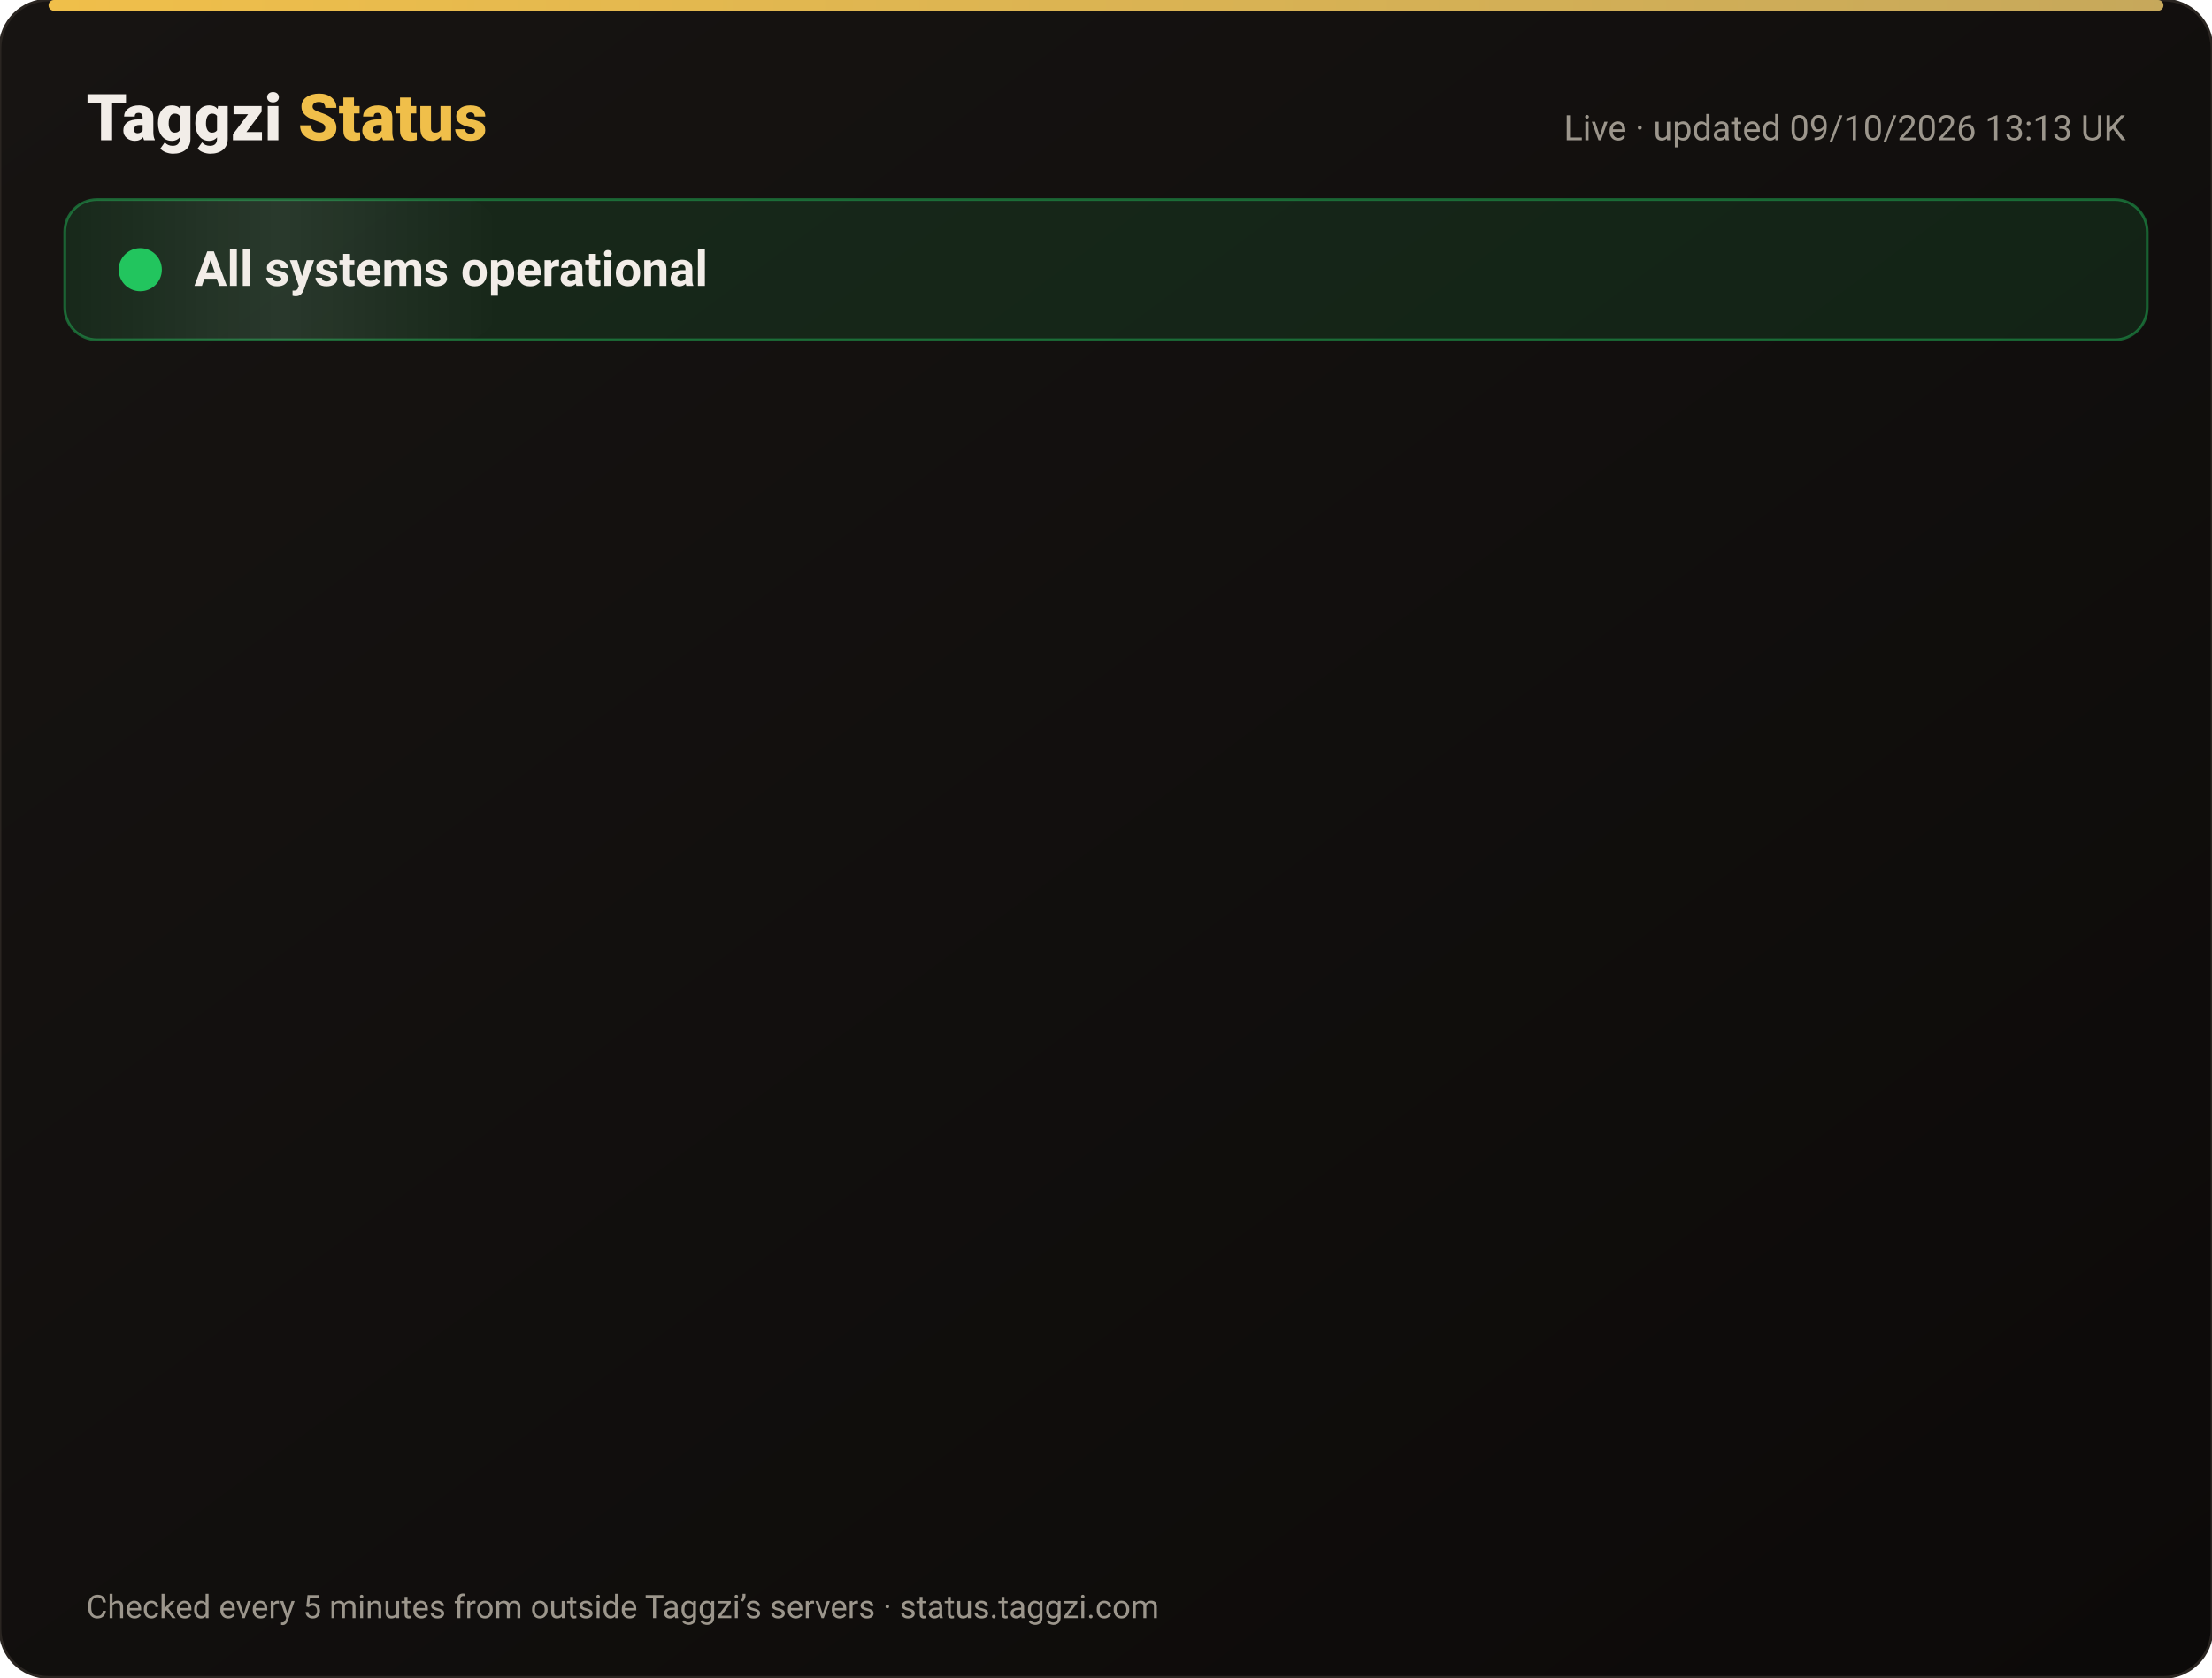
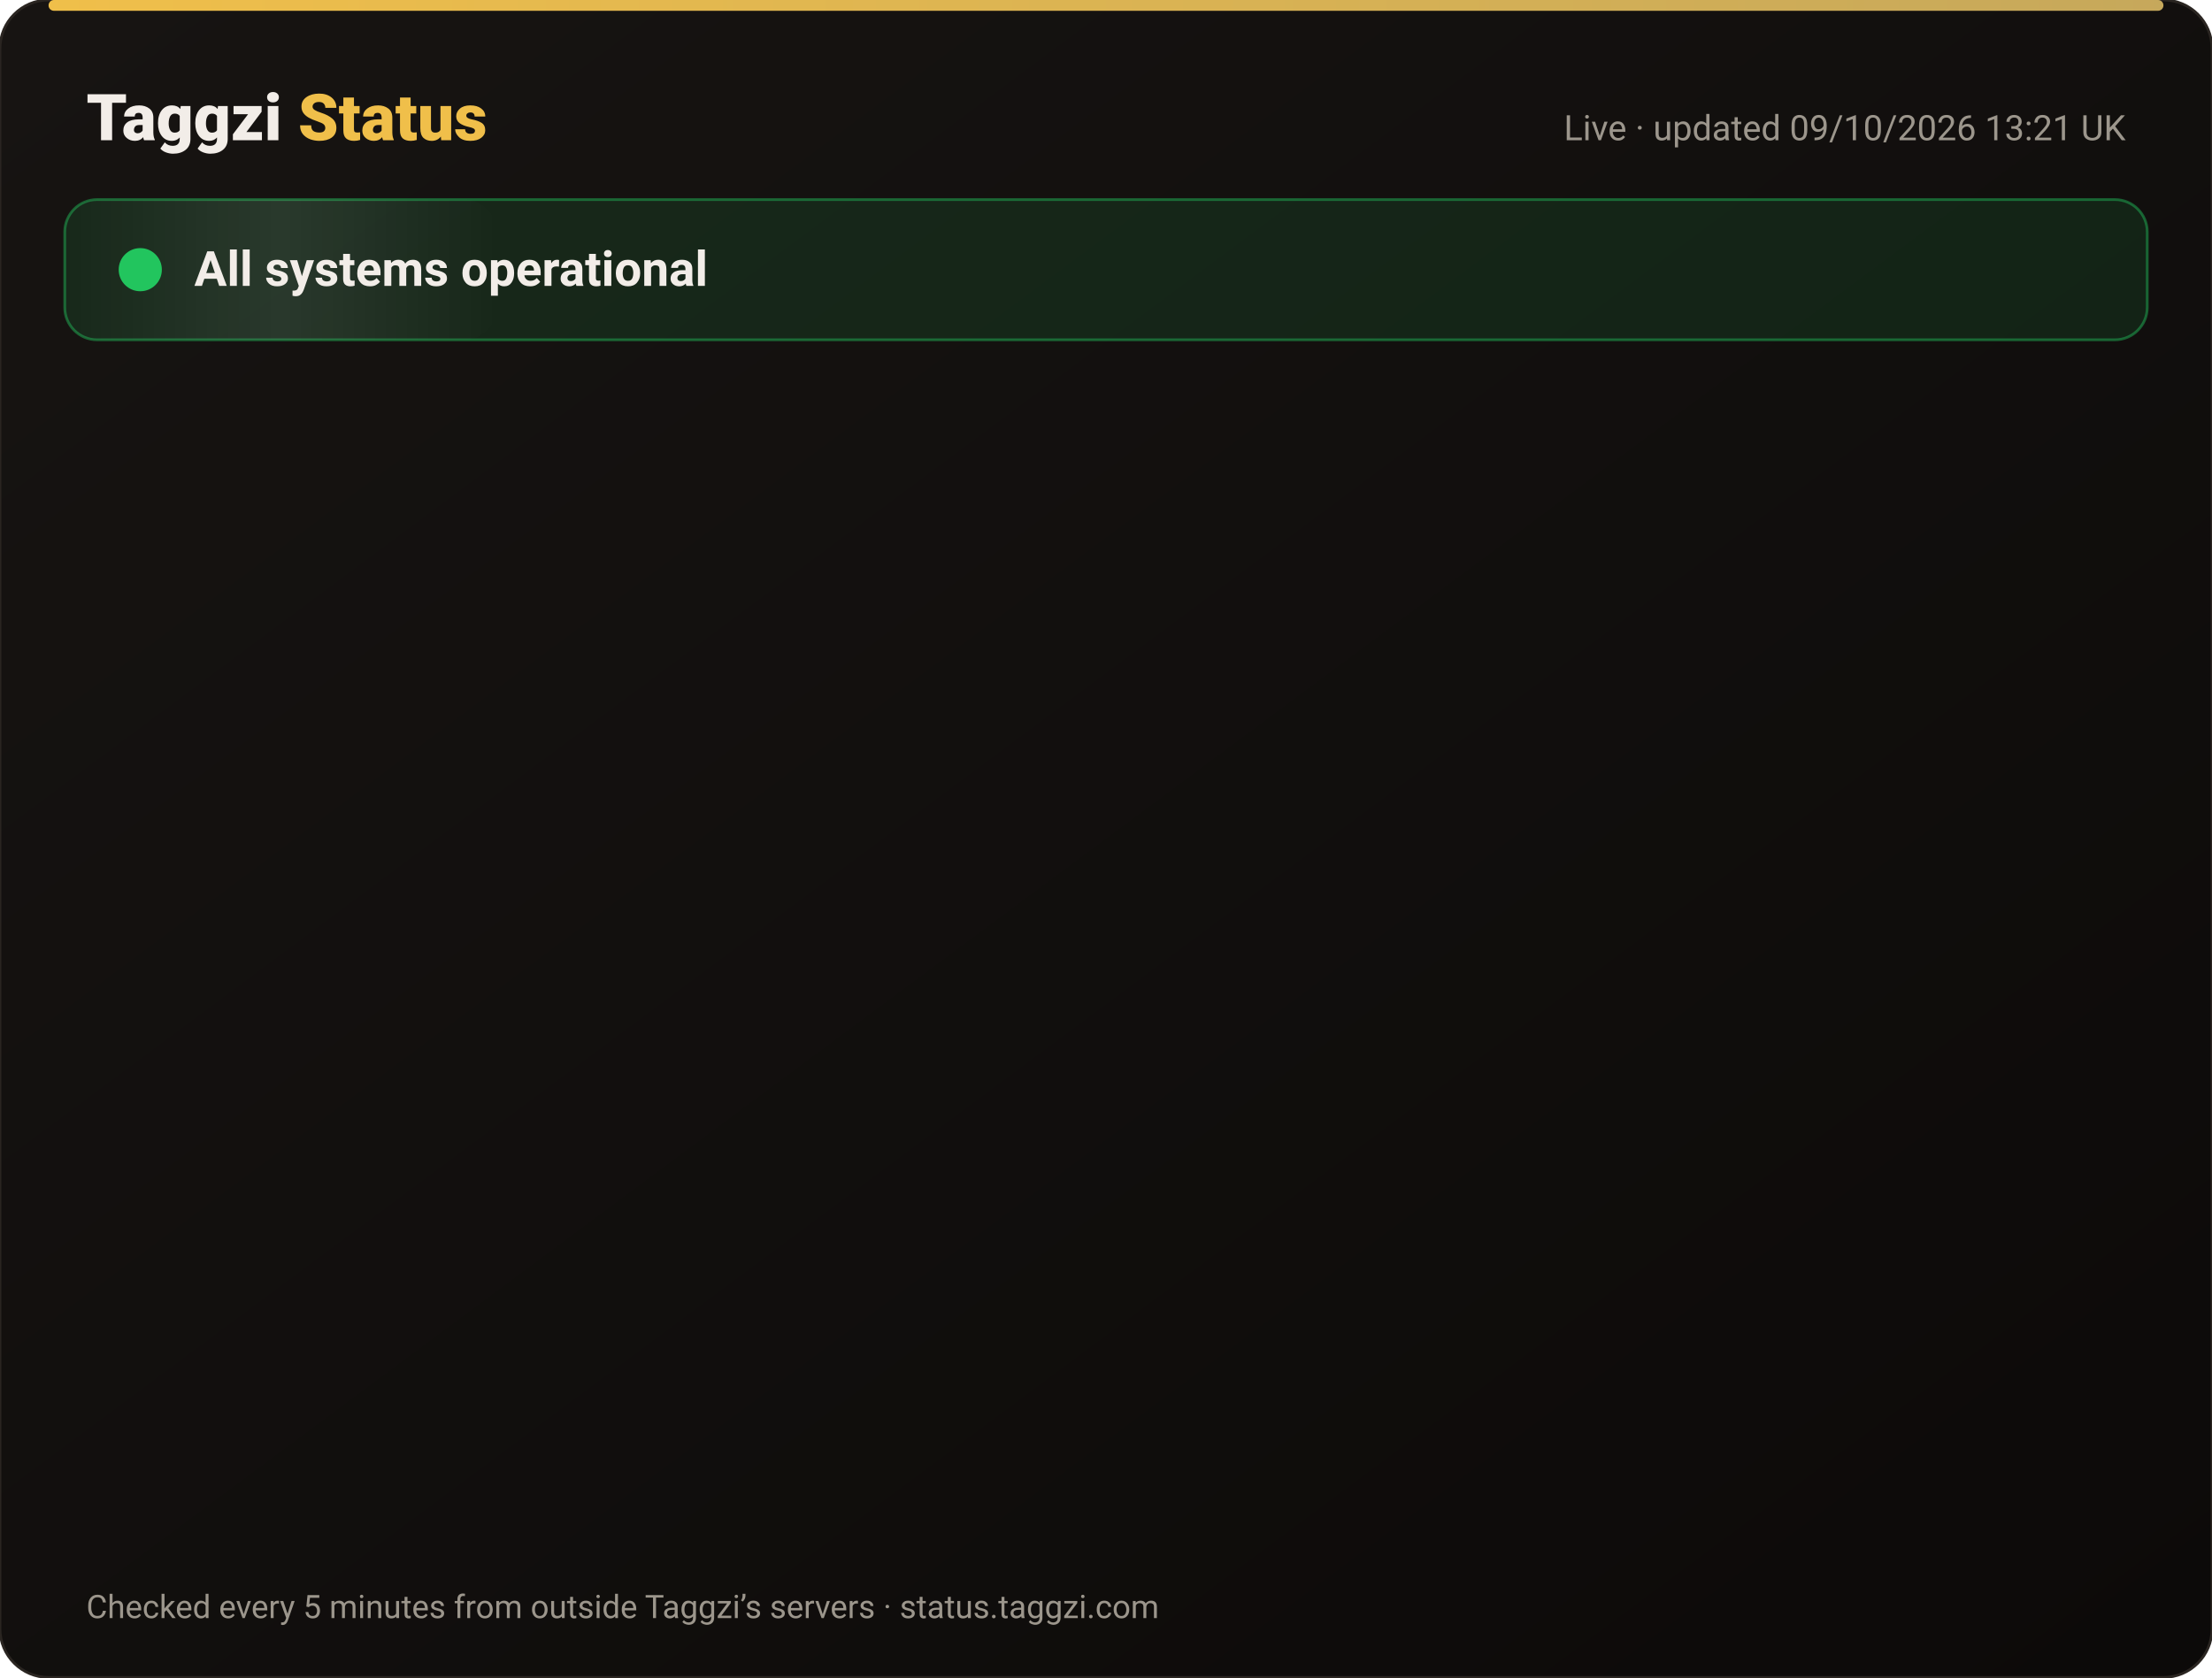
<svg xmlns="http://www.w3.org/2000/svg" width="820" height="622" viewBox="0 0 820 622" font-family="-apple-system,Segoe UI,Roboto,Helvetica,Arial,sans-serif">
  <defs>
    <linearGradient id="bg" x1="0" y1="0" x2="1" y2="1">
      <stop offset="0" stop-color="#171412" />
      <stop offset="1" stop-color="#0C0A09" />
    </linearGradient>
    <linearGradient id="gold" x1="0" x2="1">
      <stop offset="0" stop-color="#F0BF4A" />
      <stop offset="1" stop-color="#c6a85b" />
    </linearGradient>
    <linearGradient id="shine" x1="0" x2="1">
      <stop offset="0" stop-color="#fff" stop-opacity="0" />
      <stop offset=".5" stop-color="#fff" stop-opacity=".08" />
      <stop offset="1" stop-color="#fff" stop-opacity="0" />
    </linearGradient>
  </defs>
  <rect width="820" height="622" rx="18" fill="url(#bg)" stroke="#2a2521" />
  <rect x="18" y="0" width="784" height="4" rx="2" fill="url(#gold)" />
  <text x="32" y="52" font-size="24" font-weight="800" fill="#F2EDE8">Taggzi <tspan fill="#F0BF4A">Status</tspan>
  </text>
-   <text x="788" y="52" font-size="13" fill="#9C968C" text-anchor="end">Live · updated 09/10/2026 13:13 UK</text>
+   <text x="788" y="52" font-size="13" fill="#9C968C" text-anchor="end">Live · updated 09/10/2026 13:21 UK</text>
  <rect x="24" y="74" width="772" height="52" rx="12" fill="#22c55e" fill-opacity=".12" stroke="#22c55e" stroke-opacity=".45" />
  <rect x="24" y="74" width="160" height="52" rx="12" fill="url(#shine)">
    <animate attributeName="x" from="-160" to="820" dur="4s" repeatCount="indefinite" />
  </rect>
  <circle cx="52" cy="100" r="7" fill="#22c55e" />
  <circle cx="52" cy="100" r="7" fill="none" stroke="#22c55e" stroke-width="2">
    <animate attributeName="r" values="7;15;7" dur="2s" repeatCount="indefinite" />
    <animate attributeName="opacity" values=".9;0;.9" dur="2s" repeatCount="indefinite" />
  </circle>
  <text x="72" y="106" font-size="18" font-weight="700" fill="#F2EDE8">All systems operational</text>
  <g opacity="0">
    <animate attributeName="opacity" from="0" to="1" begin="0.00s" dur=".6s" fill="freeze" />
    <line x1="32" y1="188" x2="788" y2="188" stroke="#2a2521" />
    <circle cx="44" cy="166" r="6" fill="#22c55e">
      <animate attributeName="opacity" values="1;.45;1" dur="2.4s" begin="0.00s" repeatCount="indefinite" />
    </circle>
    <text x="62" y="171" font-size="15" font-weight="650" fill="#F2EDE8">Website</text>
    <text x="630" y="171" font-size="13" fill="#9C968C" text-anchor="end">100.00% uptime</text>
    <rect x="648" y="154" width="140" height="24" rx="12" fill="#22c55e" fill-opacity=".14" stroke="#22c55e" stroke-opacity=".5" />
    <text x="718" y="171" font-size="12" font-weight="700" fill="#22c55e" text-anchor="middle">Operational</text>
  </g>
  <g opacity="0">
    <animate attributeName="opacity" from="0" to="1" begin="0.15s" dur=".6s" fill="freeze" />
    <line x1="32" y1="234" x2="788" y2="234" stroke="#2a2521" />
    <circle cx="44" cy="212" r="6" fill="#22c55e">
      <animate attributeName="opacity" values="1;.45;1" dur="2.4s" begin="0.15s" repeatCount="indefinite" />
    </circle>
    <text x="62" y="217" font-size="15" font-weight="650" fill="#F2EDE8">Tag scans</text>
    <text x="630" y="217" font-size="13" fill="#9C968C" text-anchor="end">100.00% uptime</text>
    <rect x="648" y="200" width="140" height="24" rx="12" fill="#22c55e" fill-opacity=".14" stroke="#22c55e" stroke-opacity=".5" />
    <text x="718" y="217" font-size="12" font-weight="700" fill="#22c55e" text-anchor="middle">Operational</text>
  </g>
  <g opacity="0">
    <animate attributeName="opacity" from="0" to="1" begin="0.30s" dur=".6s" fill="freeze" />
    <line x1="32" y1="280" x2="788" y2="280" stroke="#2a2521" />
    <circle cx="44" cy="258" r="6" fill="#22c55e">
      <animate attributeName="opacity" values="1;.45;1" dur="2.4s" begin="0.30s" repeatCount="indefinite" />
    </circle>
    <text x="62" y="263" font-size="15" font-weight="650" fill="#F2EDE8">Manual tag lookup</text>
    <text x="630" y="263" font-size="13" fill="#9C968C" text-anchor="end">100.00% uptime</text>
    <rect x="648" y="246" width="140" height="24" rx="12" fill="#22c55e" fill-opacity=".14" stroke="#22c55e" stroke-opacity=".5" />
    <text x="718" y="263" font-size="12" font-weight="700" fill="#22c55e" text-anchor="middle">Operational</text>
  </g>
  <g opacity="0">
    <animate attributeName="opacity" from="0" to="1" begin="0.45s" dur=".6s" fill="freeze" />
    <line x1="32" y1="326" x2="788" y2="326" stroke="#2a2521" />
    <circle cx="44" cy="304" r="6" fill="#22c55e">
      <animate attributeName="opacity" values="1;.45;1" dur="2.4s" begin="0.45s" repeatCount="indefinite" />
    </circle>
    <text x="62" y="309" font-size="15" font-weight="650" fill="#F2EDE8">App &amp; login</text>
    <text x="630" y="309" font-size="13" fill="#9C968C" text-anchor="end">100.00% uptime</text>
    <rect x="648" y="292" width="140" height="24" rx="12" fill="#22c55e" fill-opacity=".14" stroke="#22c55e" stroke-opacity=".5" />
    <text x="718" y="309" font-size="12" font-weight="700" fill="#22c55e" text-anchor="middle">Operational</text>
  </g>
  <g opacity="0">
    <animate attributeName="opacity" from="0" to="1" begin="0.60s" dur=".6s" fill="freeze" />
    <line x1="32" y1="372" x2="788" y2="372" stroke="#2a2521" />
    <circle cx="44" cy="350" r="6" fill="#22c55e">
      <animate attributeName="opacity" values="1;.45;1" dur="2.4s" begin="0.60s" repeatCount="indefinite" />
    </circle>
    <text x="62" y="355" font-size="15" font-weight="650" fill="#F2EDE8">Community alerts</text>
    <text x="630" y="355" font-size="13" fill="#9C968C" text-anchor="end">100.00% uptime</text>
    <rect x="648" y="338" width="140" height="24" rx="12" fill="#22c55e" fill-opacity=".14" stroke="#22c55e" stroke-opacity=".5" />
    <text x="718" y="355" font-size="12" font-weight="700" fill="#22c55e" text-anchor="middle">Operational</text>
  </g>
  <g opacity="0">
    <animate attributeName="opacity" from="0" to="1" begin="0.75s" dur=".6s" fill="freeze" />
    <line x1="32" y1="418" x2="788" y2="418" stroke="#2a2521" />
    <circle cx="44" cy="396" r="6" fill="#22c55e">
      <animate attributeName="opacity" values="1;.45;1" dur="2.4s" begin="0.75s" repeatCount="indefinite" />
    </circle>
    <text x="62" y="401" font-size="15" font-weight="650" fill="#F2EDE8">Private calling</text>
    <text x="630" y="401" font-size="13" fill="#9C968C" text-anchor="end">100.00% uptime</text>
    <rect x="648" y="384" width="140" height="24" rx="12" fill="#22c55e" fill-opacity=".14" stroke="#22c55e" stroke-opacity=".5" />
    <text x="718" y="401" font-size="12" font-weight="700" fill="#22c55e" text-anchor="middle">Operational</text>
  </g>
  <g opacity="0">
    <animate attributeName="opacity" from="0" to="1" begin="0.90s" dur=".6s" fill="freeze" />
    <line x1="32" y1="464" x2="788" y2="464" stroke="#2a2521" />
    <circle cx="44" cy="442" r="6" fill="#22c55e">
      <animate attributeName="opacity" values="1;.45;1" dur="2.4s" begin="0.90s" repeatCount="indefinite" />
    </circle>
    <text x="62" y="447" font-size="15" font-weight="650" fill="#F2EDE8">Payments</text>
    <text x="630" y="447" font-size="13" fill="#9C968C" text-anchor="end">100.00% uptime</text>
    <rect x="648" y="430" width="140" height="24" rx="12" fill="#22c55e" fill-opacity=".14" stroke="#22c55e" stroke-opacity=".5" />
    <text x="718" y="447" font-size="12" font-weight="700" fill="#22c55e" text-anchor="middle">Operational</text>
  </g>
  <g opacity="0">
    <animate attributeName="opacity" from="0" to="1" begin="1.05s" dur=".6s" fill="freeze" />
    <line x1="32" y1="510" x2="788" y2="510" stroke="#2a2521" />
    <circle cx="44" cy="488" r="6" fill="#22c55e">
      <animate attributeName="opacity" values="1;.45;1" dur="2.4s" begin="1.05s" repeatCount="indefinite" />
    </circle>
    <text x="62" y="493" font-size="15" font-weight="650" fill="#F2EDE8">Email &amp; support</text>
    <text x="630" y="493" font-size="13" fill="#9C968C" text-anchor="end">100.00% uptime</text>
    <rect x="648" y="476" width="140" height="24" rx="12" fill="#22c55e" fill-opacity=".14" stroke="#22c55e" stroke-opacity=".5" />
    <text x="718" y="493" font-size="12" font-weight="700" fill="#22c55e" text-anchor="middle">Operational</text>
  </g>
  <g opacity="0">
    <animate attributeName="opacity" from="0" to="1" begin="1.20s" dur=".6s" fill="freeze" />
    <line x1="32" y1="556" x2="788" y2="556" stroke="#2a2521" />
    <circle cx="44" cy="534" r="6" fill="#22c55e">
      <animate attributeName="opacity" values="1;.45;1" dur="2.4s" begin="1.20s" repeatCount="indefinite" />
    </circle>
    <text x="62" y="539" font-size="15" font-weight="650" fill="#F2EDE8">Secure connection (SSL)</text>
    <text x="630" y="539" font-size="13" fill="#9C968C" text-anchor="end">100.00% uptime</text>
    <rect x="648" y="522" width="140" height="24" rx="12" fill="#22c55e" fill-opacity=".14" stroke="#22c55e" stroke-opacity=".5" />
    <text x="718" y="539" font-size="12" font-weight="700" fill="#22c55e" text-anchor="middle">Operational</text>
  </g>
  <text x="32" y="600" font-size="12" fill="#9C968C">Checked every 5 minutes from outside Taggzi’s servers · status.taggzi.com</text>
</svg>
